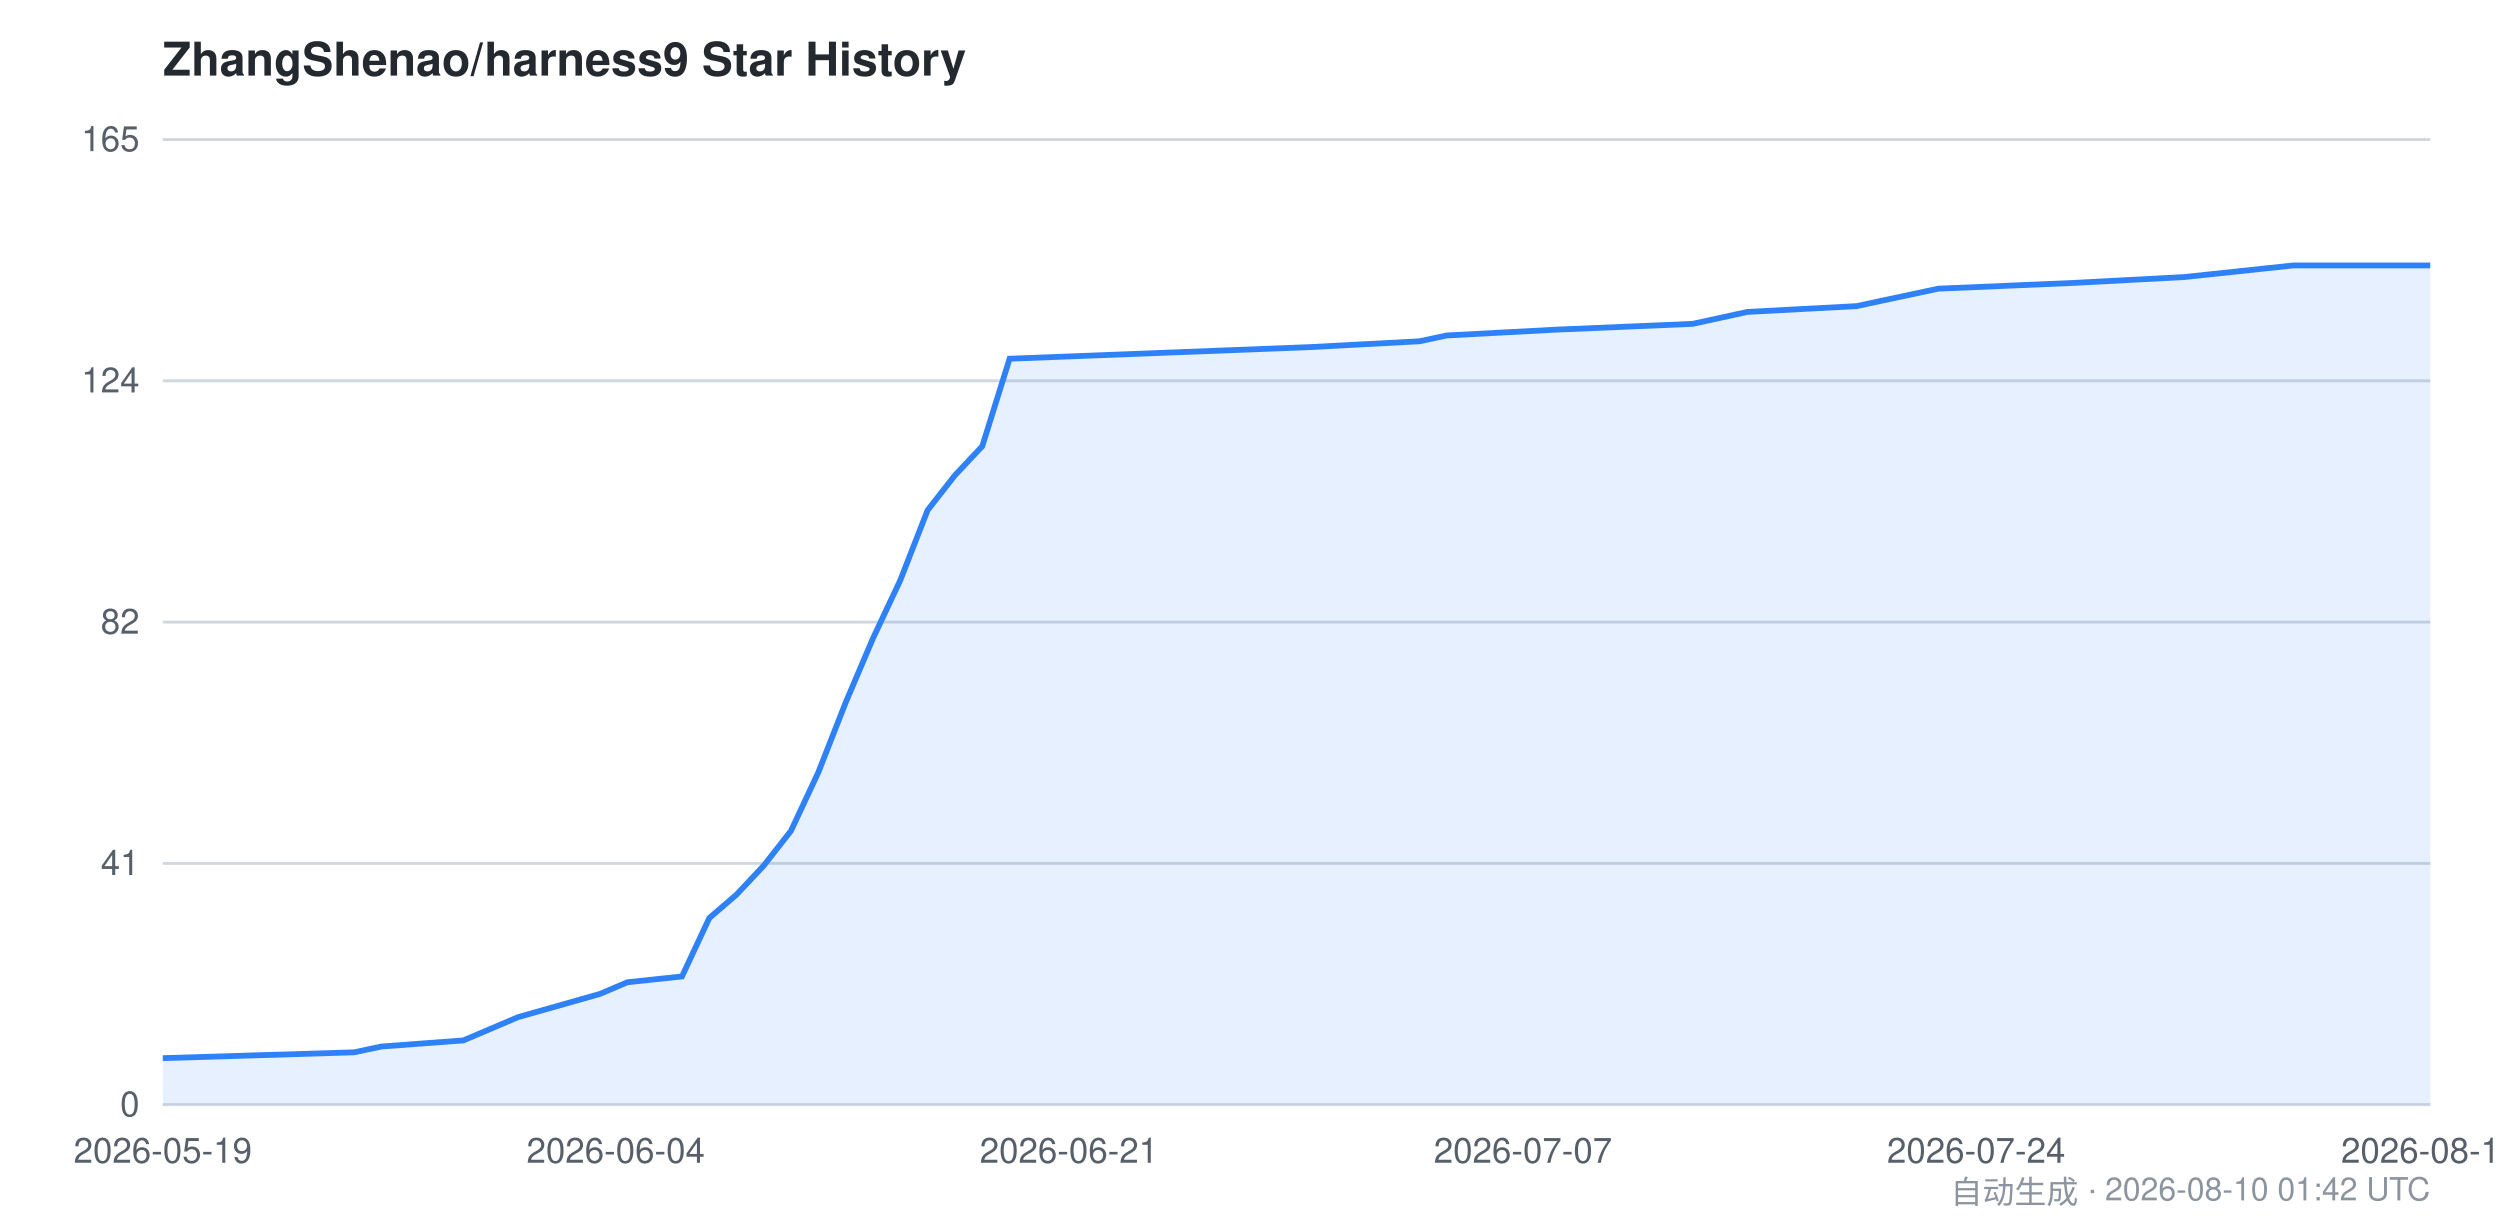
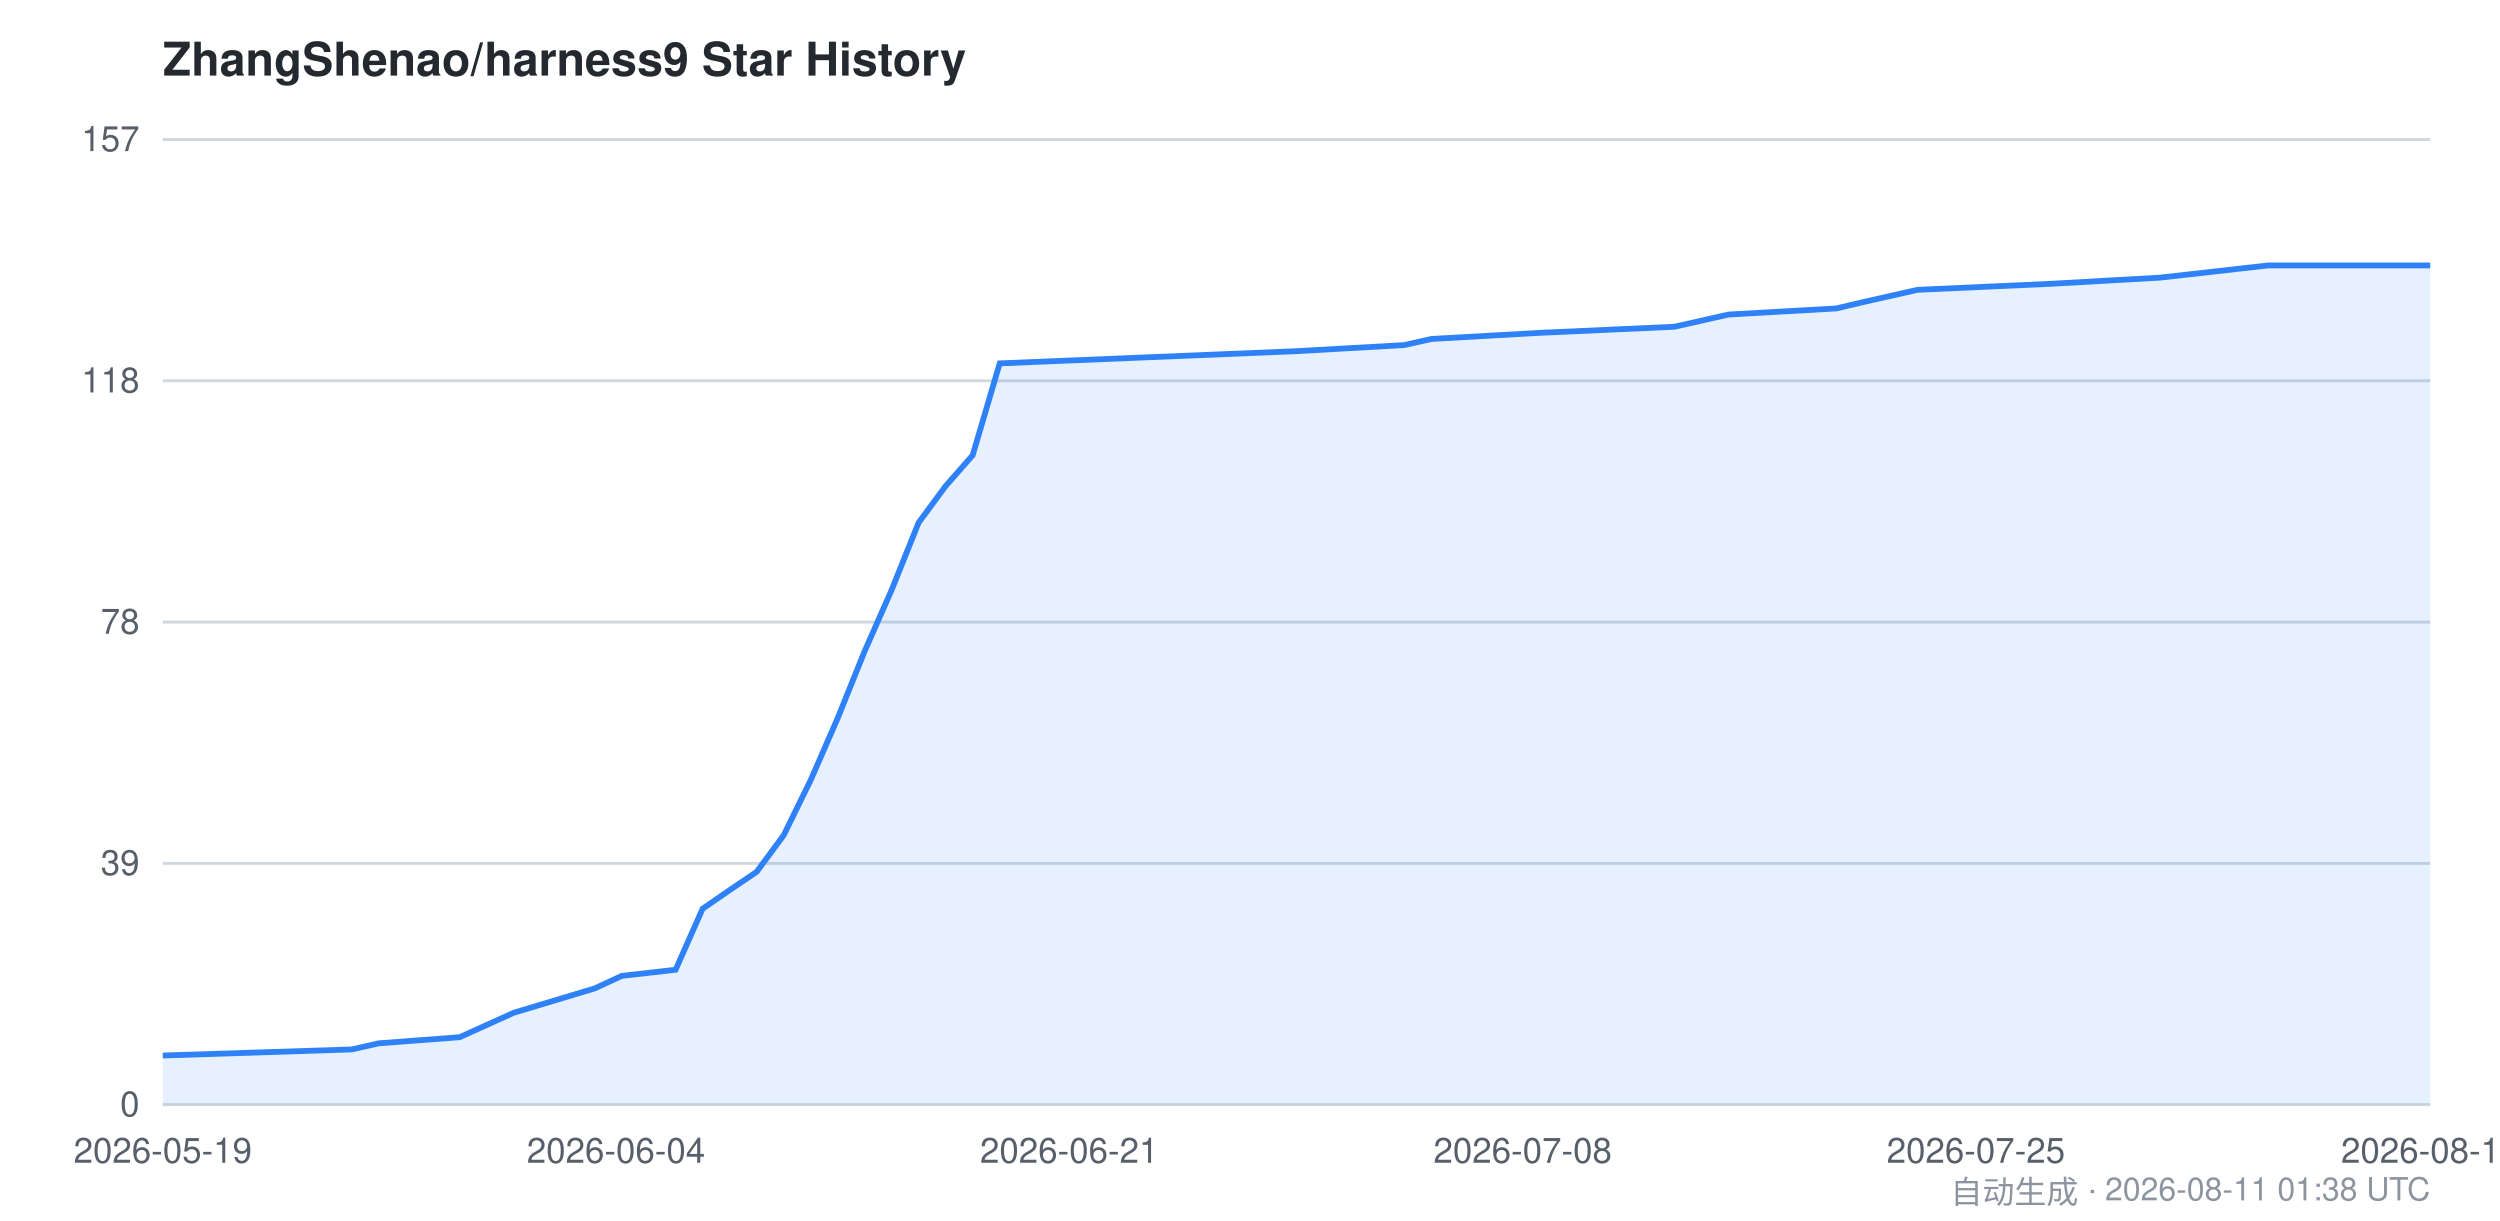
<svg xmlns="http://www.w3.org/2000/svg" viewBox="0 0 860 420" width="860" height="420" font-family="-apple-system,BlinkMacSystemFont,Segoe UI,Helvetica,Arial,sans-serif">
  <style>
    .bg { fill: #ffffff; }
    .grid { stroke: #d0d7de; stroke-width: 1; }
    .axis { fill: #57606a; font-size: 12px; }
    .title { fill: #24292f; font-size: 16px; font-weight: 600; }
    .footer { fill: #8c959f; font-size: 11px; }
    .area { fill: #2f81f7; opacity: 0.12; }
    .line { stroke: #2f81f7; stroke-width: 2; fill: none; }
    @media (prefers-color-scheme: dark) {
      .bg { fill: #0d1117; }
      .grid { stroke: #30363d; }
      .axis { fill: #8b949e; }
      .title { fill: #c9d1d9; }
      .footer { fill: #6e7681; }
      .area { fill: #58a6ff; opacity: 0.15; }
      .line { stroke: #58a6ff; }
    }
  </style>
  <rect class="bg" x="0" y="0" width="860" height="420" />
  <text class="title" x="56" y="26">ZhangShenao/harness9 Star History</text>
  <line class="grid" x1="56" y1="380.0" x2="836" y2="380.0" />
  <line class="grid" x1="56" y1="297.0" x2="836" y2="297.0" />
  <line class="grid" x1="56" y1="214.0" x2="836" y2="214.0" />
  <line class="grid" x1="56" y1="131.0" x2="836" y2="131.0" />
  <line class="grid" x1="56" y1="48.0" x2="836" y2="48.0" />
  <text class="axis" x="48" y="384.0" text-anchor="end">0</text>
-   <text class="axis" x="48" y="301.0" text-anchor="end">41</text>
-   <text class="axis" x="48" y="218.0" text-anchor="end">82</text>
-   <text class="axis" x="48" y="135.0" text-anchor="end">124</text>
-   <text class="axis" x="48" y="52.0" text-anchor="end">165</text>
-   <path class="area" d="M 56.0,364.0 L 121.8,362.0 L 131.2,360.0 L 159.4,357.9 L 168.8,353.9 L 178.2,349.9 L 206.4,341.9 L 215.8,337.9 L 234.6,335.9 L 244.0,315.8 L 253.3,307.8 L 262.7,297.8 L 272.1,285.8 L 281.5,265.7 L 290.9,241.7 L 300.3,219.6 L 309.7,199.6 L 319.1,175.5 L 328.5,163.5 L 337.9,153.5 L 347.3,123.4 L 450.7,119.4 L 488.3,117.4 L 497.7,115.4 L 535.3,113.4 L 582.3,111.4 L 601.1,107.3 L 638.7,105.3 L 648.0,103.3 L 657.4,101.3 L 666.8,99.3 L 713.8,97.3 L 751.4,95.3 L 770.2,93.3 L 789.0,91.3 L 836.0,91.3 L 836.0,380.0 L 56.0,380.0 Z" />
-   <path class="line" d="M 56.0,364.0 L 121.8,362.0 L 131.2,360.0 L 159.4,357.9 L 168.8,353.9 L 178.2,349.9 L 206.4,341.9 L 215.8,337.9 L 234.6,335.9 L 244.0,315.8 L 253.3,307.8 L 262.7,297.8 L 272.1,285.8 L 281.5,265.7 L 290.9,241.7 L 300.3,219.6 L 309.7,199.6 L 319.1,175.5 L 328.5,163.5 L 337.9,153.5 L 347.3,123.4 L 450.7,119.4 L 488.3,117.4 L 497.7,115.4 L 535.3,113.4 L 582.3,111.4 L 601.1,107.3 L 638.7,105.3 L 648.0,103.3 L 657.4,101.3 L 666.8,99.3 L 713.8,97.3 L 751.4,95.3 L 770.2,93.3 L 789.0,91.3 L 836.0,91.3" />
+   <text class="axis" x="48" y="301.0" text-anchor="end">39</text>
+   <text class="axis" x="48" y="218.0" text-anchor="end">78</text>
+   <text class="axis" x="48" y="135.0" text-anchor="end">118</text>
+   <text class="axis" x="48" y="52.0" text-anchor="end">157</text>
+   <path class="area" d="M 56.0,363.1 L 121.0,361.0 L 130.3,358.9 L 158.1,356.8 L 167.4,352.6 L 176.7,348.4 L 204.6,340.0 L 213.9,335.7 L 232.4,333.6 L 241.7,312.6 L 251.0,306.2 L 260.3,299.9 L 269.6,287.3 L 278.9,268.3 L 288.1,247.2 L 297.4,224.1 L 306.7,203.0 L 316.0,179.8 L 325.3,167.2 L 334.6,156.6 L 343.9,125.0 L 446.0,120.8 L 483.1,118.7 L 492.4,116.6 L 529.6,114.5 L 576.0,112.4 L 594.6,108.2 L 631.7,106.1 L 641.0,103.9 L 650.3,101.8 L 659.6,99.7 L 706.0,97.6 L 743.1,95.5 L 761.7,93.4 L 780.3,91.3 L 836.0,91.3 L 836.0,380.0 L 56.0,380.0 Z" />
+   <path class="line" d="M 56.0,363.1 L 121.0,361.0 L 130.3,358.9 L 158.1,356.8 L 167.4,352.6 L 176.7,348.4 L 204.6,340.0 L 213.9,335.7 L 232.4,333.6 L 241.7,312.6 L 251.0,306.2 L 260.3,299.9 L 269.6,287.3 L 278.9,268.3 L 288.1,247.2 L 297.4,224.1 L 306.7,203.0 L 316.0,179.8 L 325.3,167.2 L 334.6,156.6 L 343.9,125.0 L 446.0,120.8 L 483.1,118.7 L 492.4,116.6 L 529.6,114.5 L 576.0,112.4 L 594.6,108.2 L 631.7,106.1 L 641.0,103.9 L 650.3,101.8 L 659.6,99.7 L 706.0,97.6 L 743.1,95.5 L 761.7,93.4 L 780.3,91.3 L 836.0,91.3" />
  <text class="axis" x="56.0" y="400" text-anchor="middle">2026-05-19</text>
-   <text class="axis" x="211.8" y="400" text-anchor="middle">2026-06-04</text>
-   <text class="axis" x="367.7" y="400" text-anchor="middle">2026-06-21</text>
-   <text class="axis" x="523.9" y="400" text-anchor="middle">2026-07-07</text>
-   <text class="axis" x="679.8" y="400" text-anchor="middle">2026-07-24</text>
-   <text class="axis" x="836.0" y="400" text-anchor="middle">2026-08-10</text>
-   <text class="footer" x="836" y="414" text-anchor="end">自动生成 · 2026-08-10 01:42 UTC</text>
+   <text class="axis" x="211.9" y="400" text-anchor="middle">2026-06-04</text>
+   <text class="axis" x="367.8" y="400" text-anchor="middle">2026-06-21</text>
+   <text class="axis" x="523.8" y="400" text-anchor="middle">2026-07-08</text>
+   <text class="axis" x="679.7" y="400" text-anchor="middle">2026-07-25</text>
+   <text class="axis" x="836.0" y="400" text-anchor="middle">2026-08-11</text>
+   <text class="footer" x="836" y="414" text-anchor="end">自动生成 · 2026-08-11 01:38 UTC</text>
</svg>
